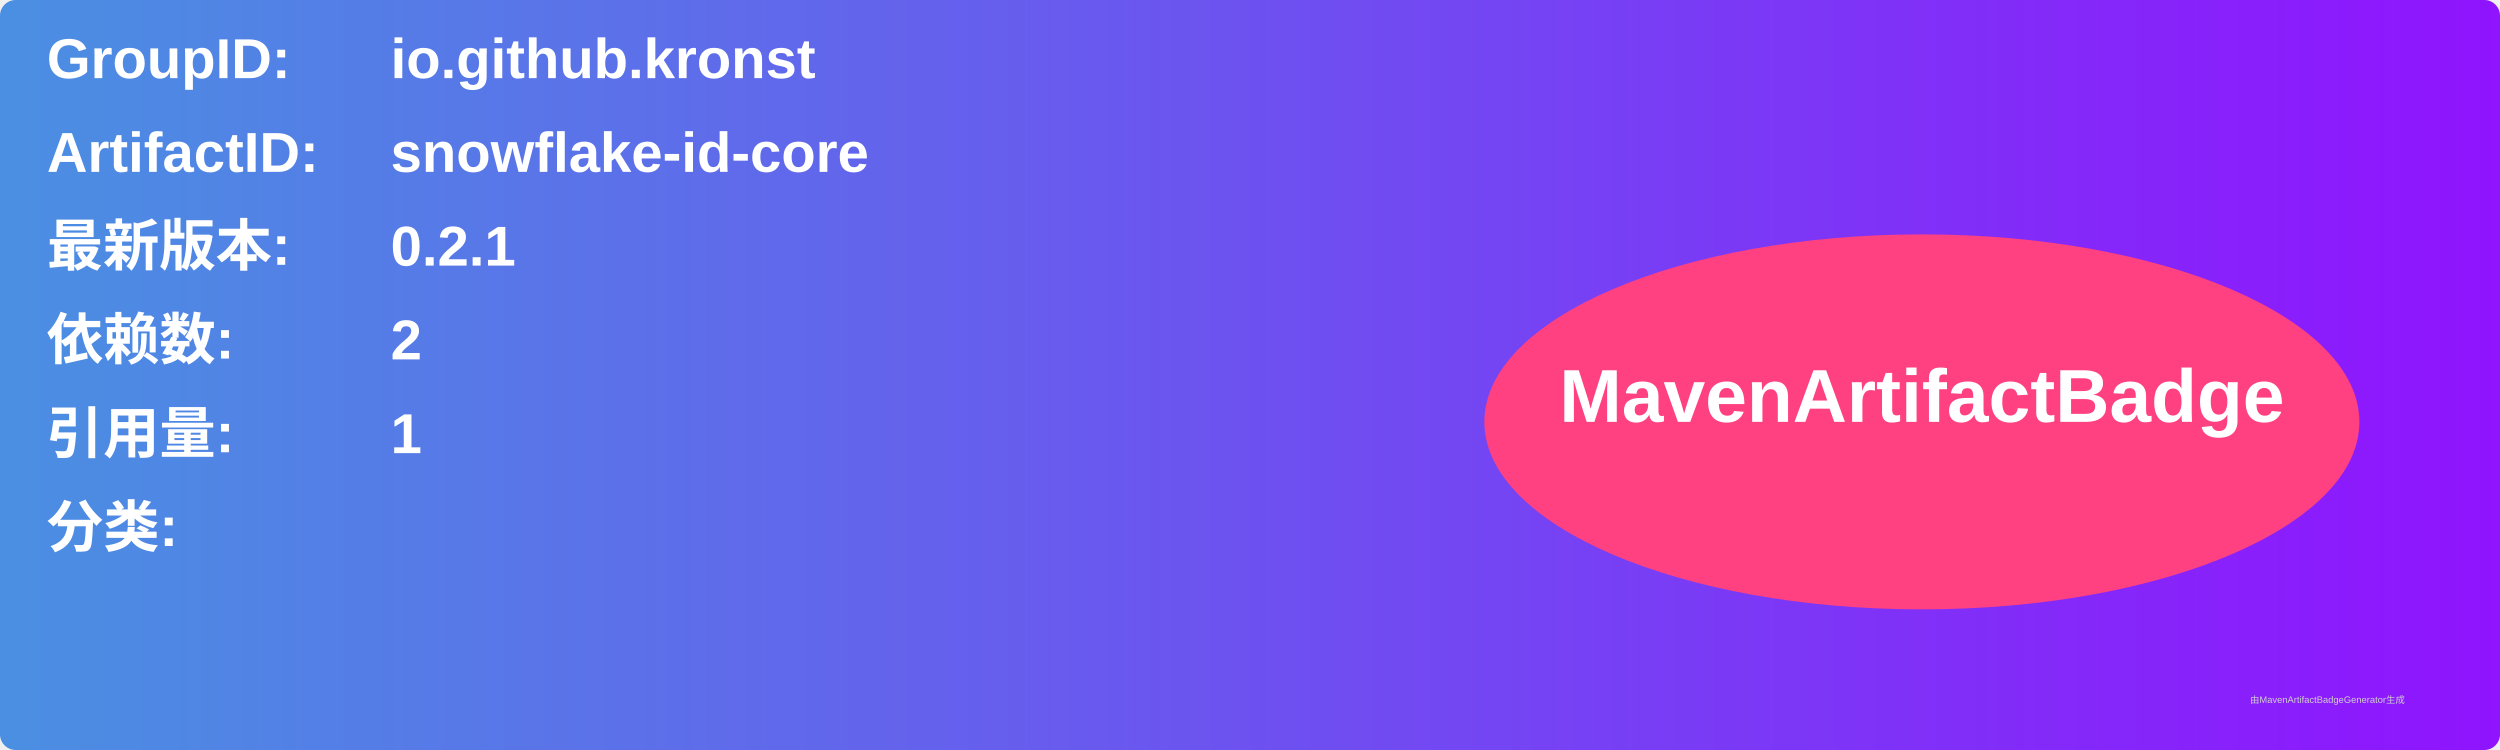
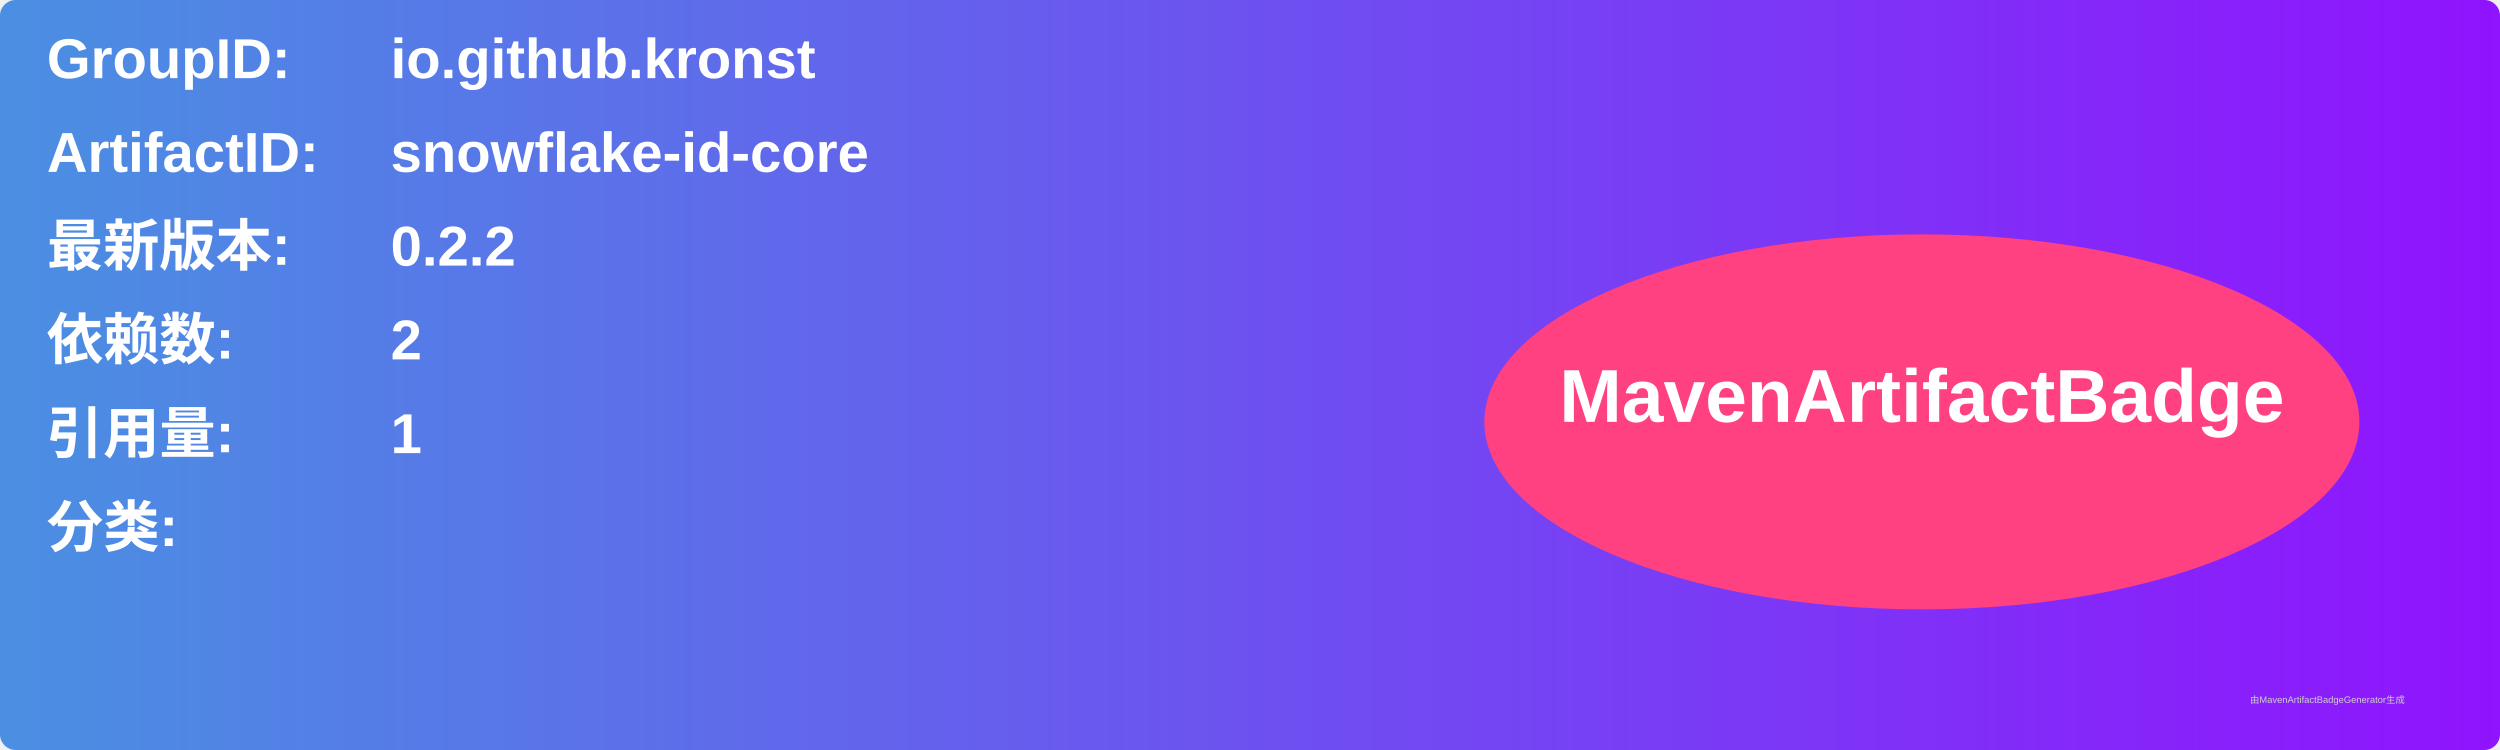
<svg xmlns="http://www.w3.org/2000/svg" width="800" height="240" viewBox="0 0 800 240">
  <linearGradient id="grad" x1="0%" y1="0%" x2="100%" y2="0%">
    <stop offset="0%" stop-color="#4a90e2" />
    <stop offset="100%" stop-color="#9013fe" />
  </linearGradient>
  <rect width="100%" height="100%" rx="5" ry="5" fill="url(#grad)" />
  <g transform="translate(15, 15)">
    <text x="0" y="10" font-family="Arial" font-size="18" fill="white" font-weight="bold" width="260">GroupID:</text>
    <text x="110" y="10" font-family="Arial" font-size="18" fill="white" font-weight="bold" width="460">io.github.kronst</text>
    <text x="0" y="40" font-family="Arial" font-size="18" fill="white" font-weight="bold" width="260">ArtifactID:</text>
    <text x="110" y="40" font-family="Arial" font-size="18" fill="white" font-weight="bold" width="460">snowflake-id-core</text>
    <text x="0" y="70" font-family="Arial" font-size="18" fill="white" font-weight="bold">最新版本:</text>
    <text x="110" y="70" font-family="Arial" font-size="18" fill="white" font-weight="bold">
-       <tspan font-weight="bold">0.2.1</tspan>
+       <tspan font-weight="bold">0.2.2</tspan>
    </text>
    <text x="0" y="100" font-family="Arial" font-size="18" fill="white" font-weight="bold">依赖数: </text>
    <text x="110" y="100" font-family="Arial" font-size="18" fill="white">
      <tspan font-weight="bold">2</tspan>
    </text>
    <text x="0" y="130" font-family="Arial" font-size="18" fill="white" font-weight="bold">引用量: </text>
    <text x="110" y="130" font-family="Arial" font-size="18" fill="white">
      <tspan font-weight="bold">1</tspan>
    </text>
    <text x="0" y="160" font-family="Arial" font-size="18" fill="white" font-weight="bold">分类:</text>
    <text x="10" y="190" font-family="Arial" font-size="10" fill="white">
      <tspan font-weight="bold" />
    </text>
    <ellipse cx="600" cy="120" rx="140" ry="60" fill="#ff4081" />
    <text x="600" y="120" text-anchor="middle" font-family="Arial" font-size="24" fill="white" font-weight="bold">MavenArtifactBadge</text>
  </g>
  <text x="720" y="225" font-family="Arial" font-size="3" fill="#d0d0d0">由MavenArtifactBadgeGenerator生成</text>
</svg>
